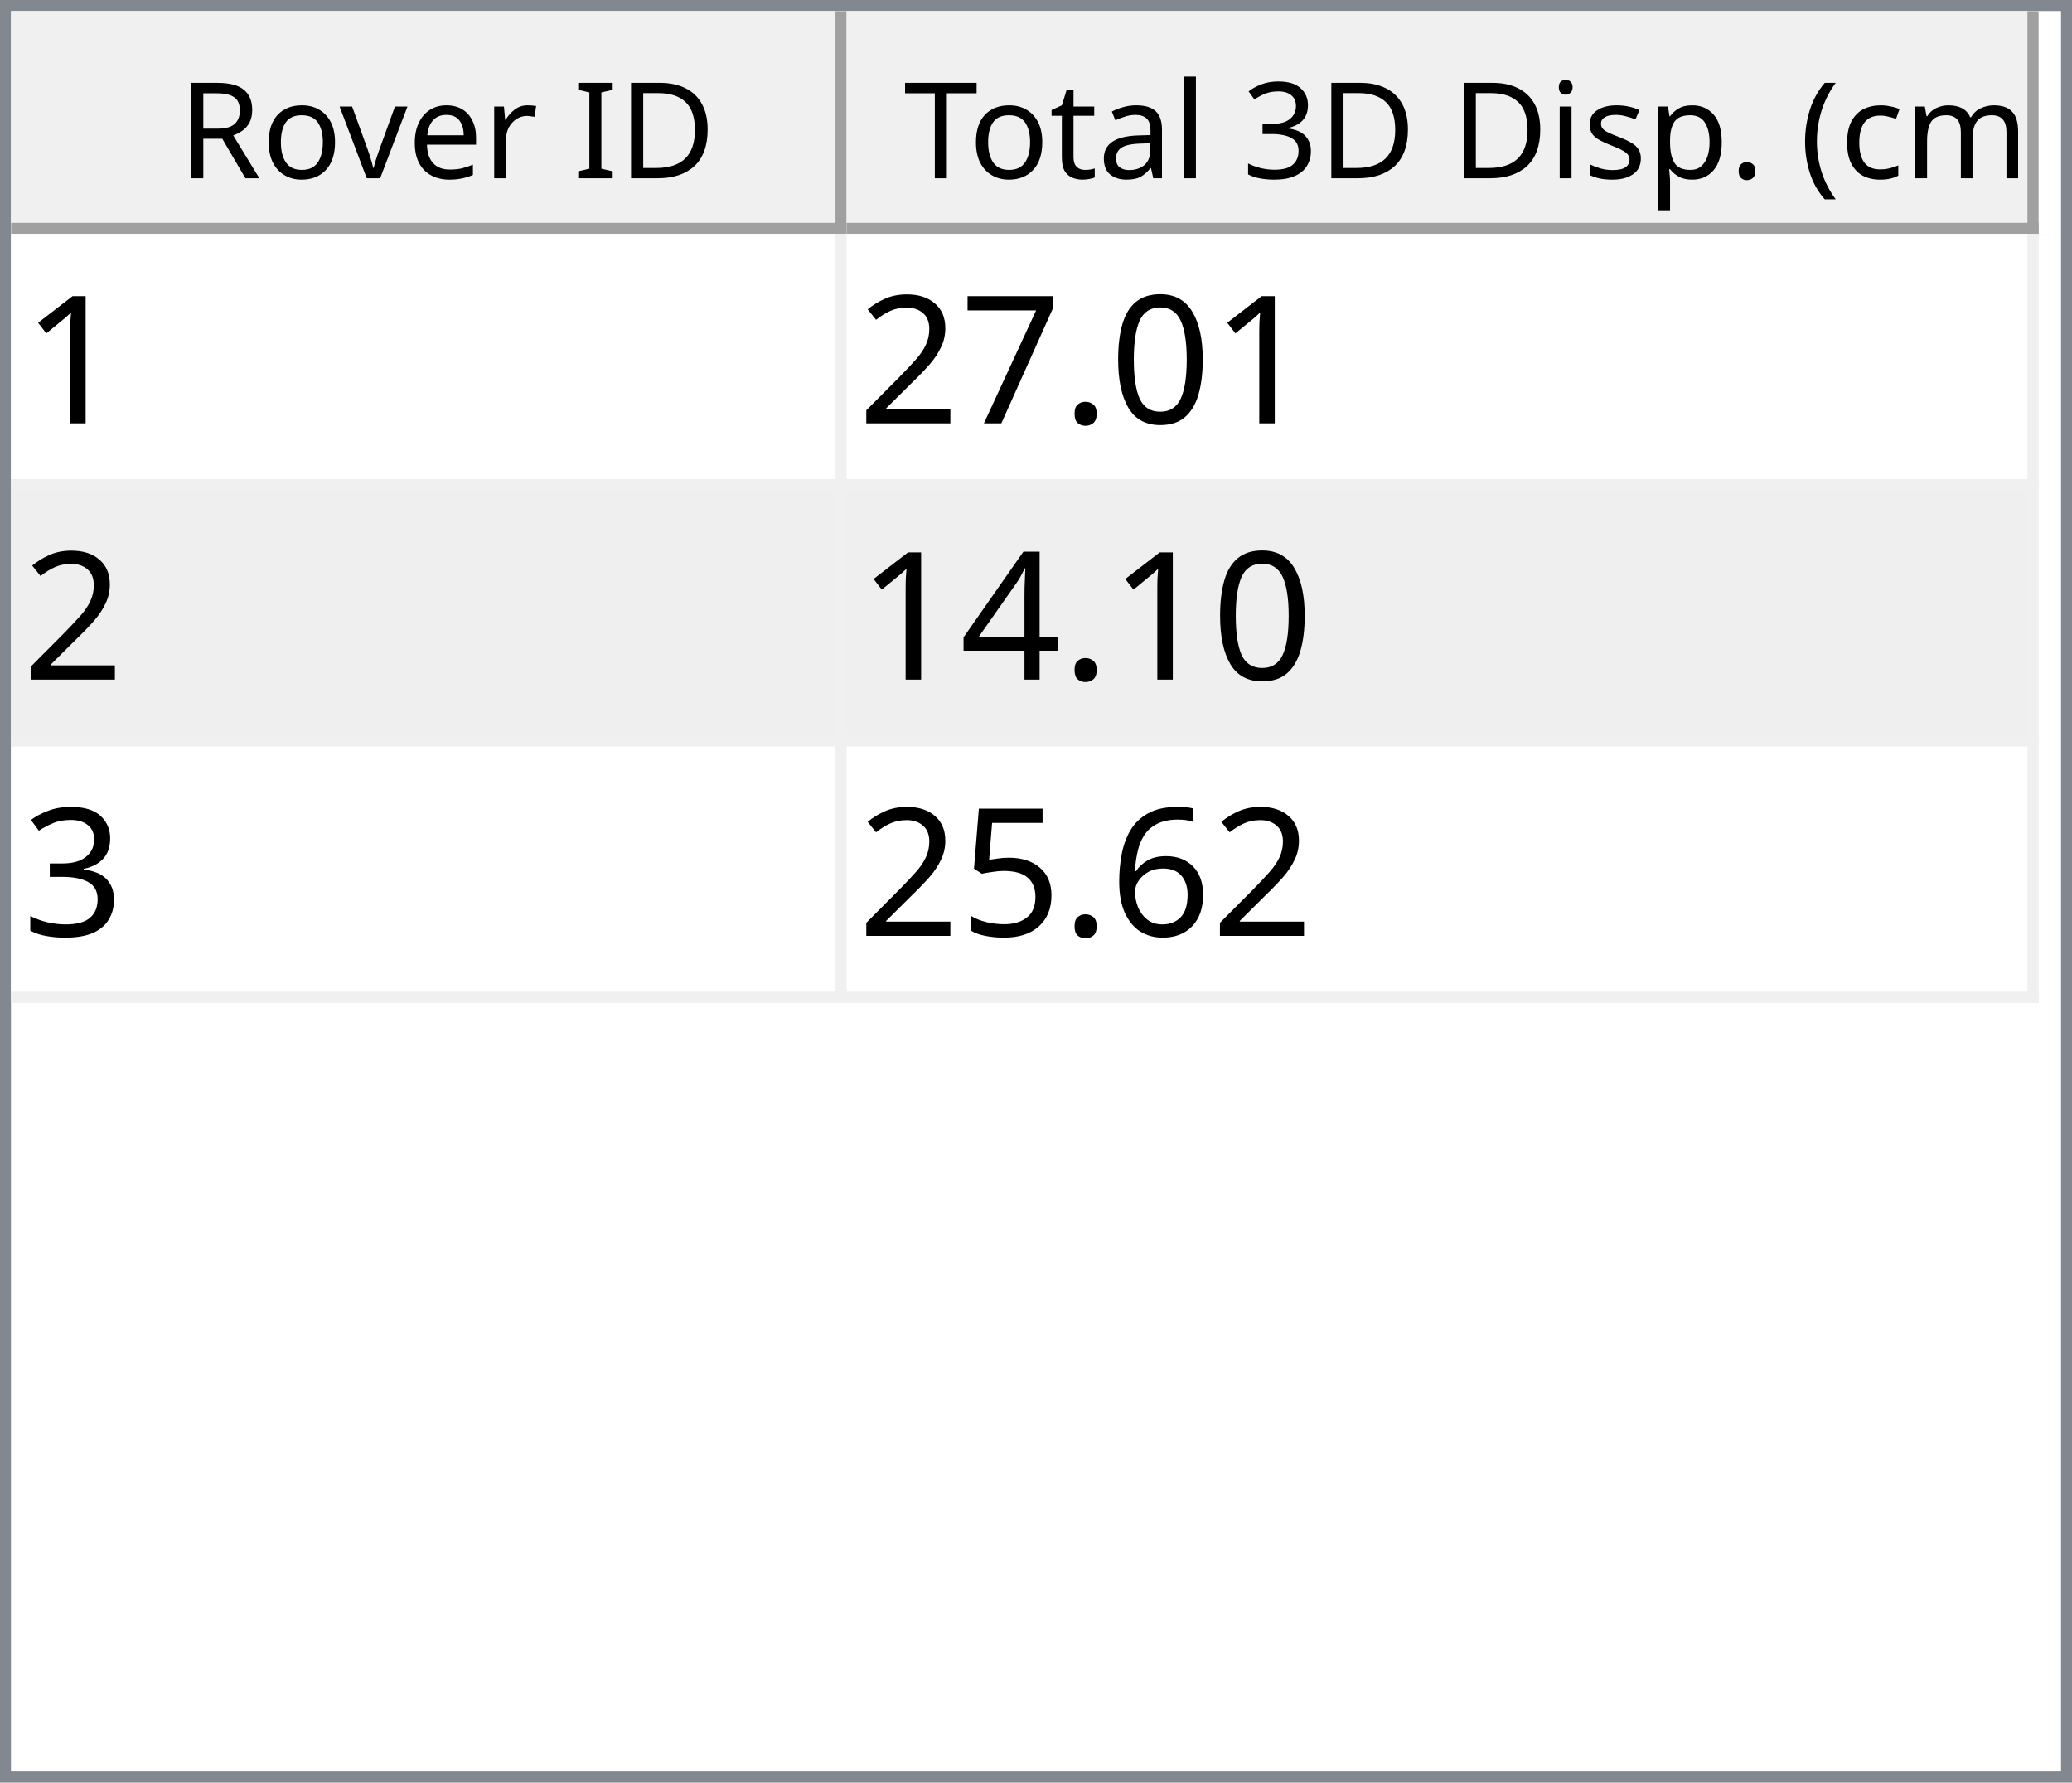
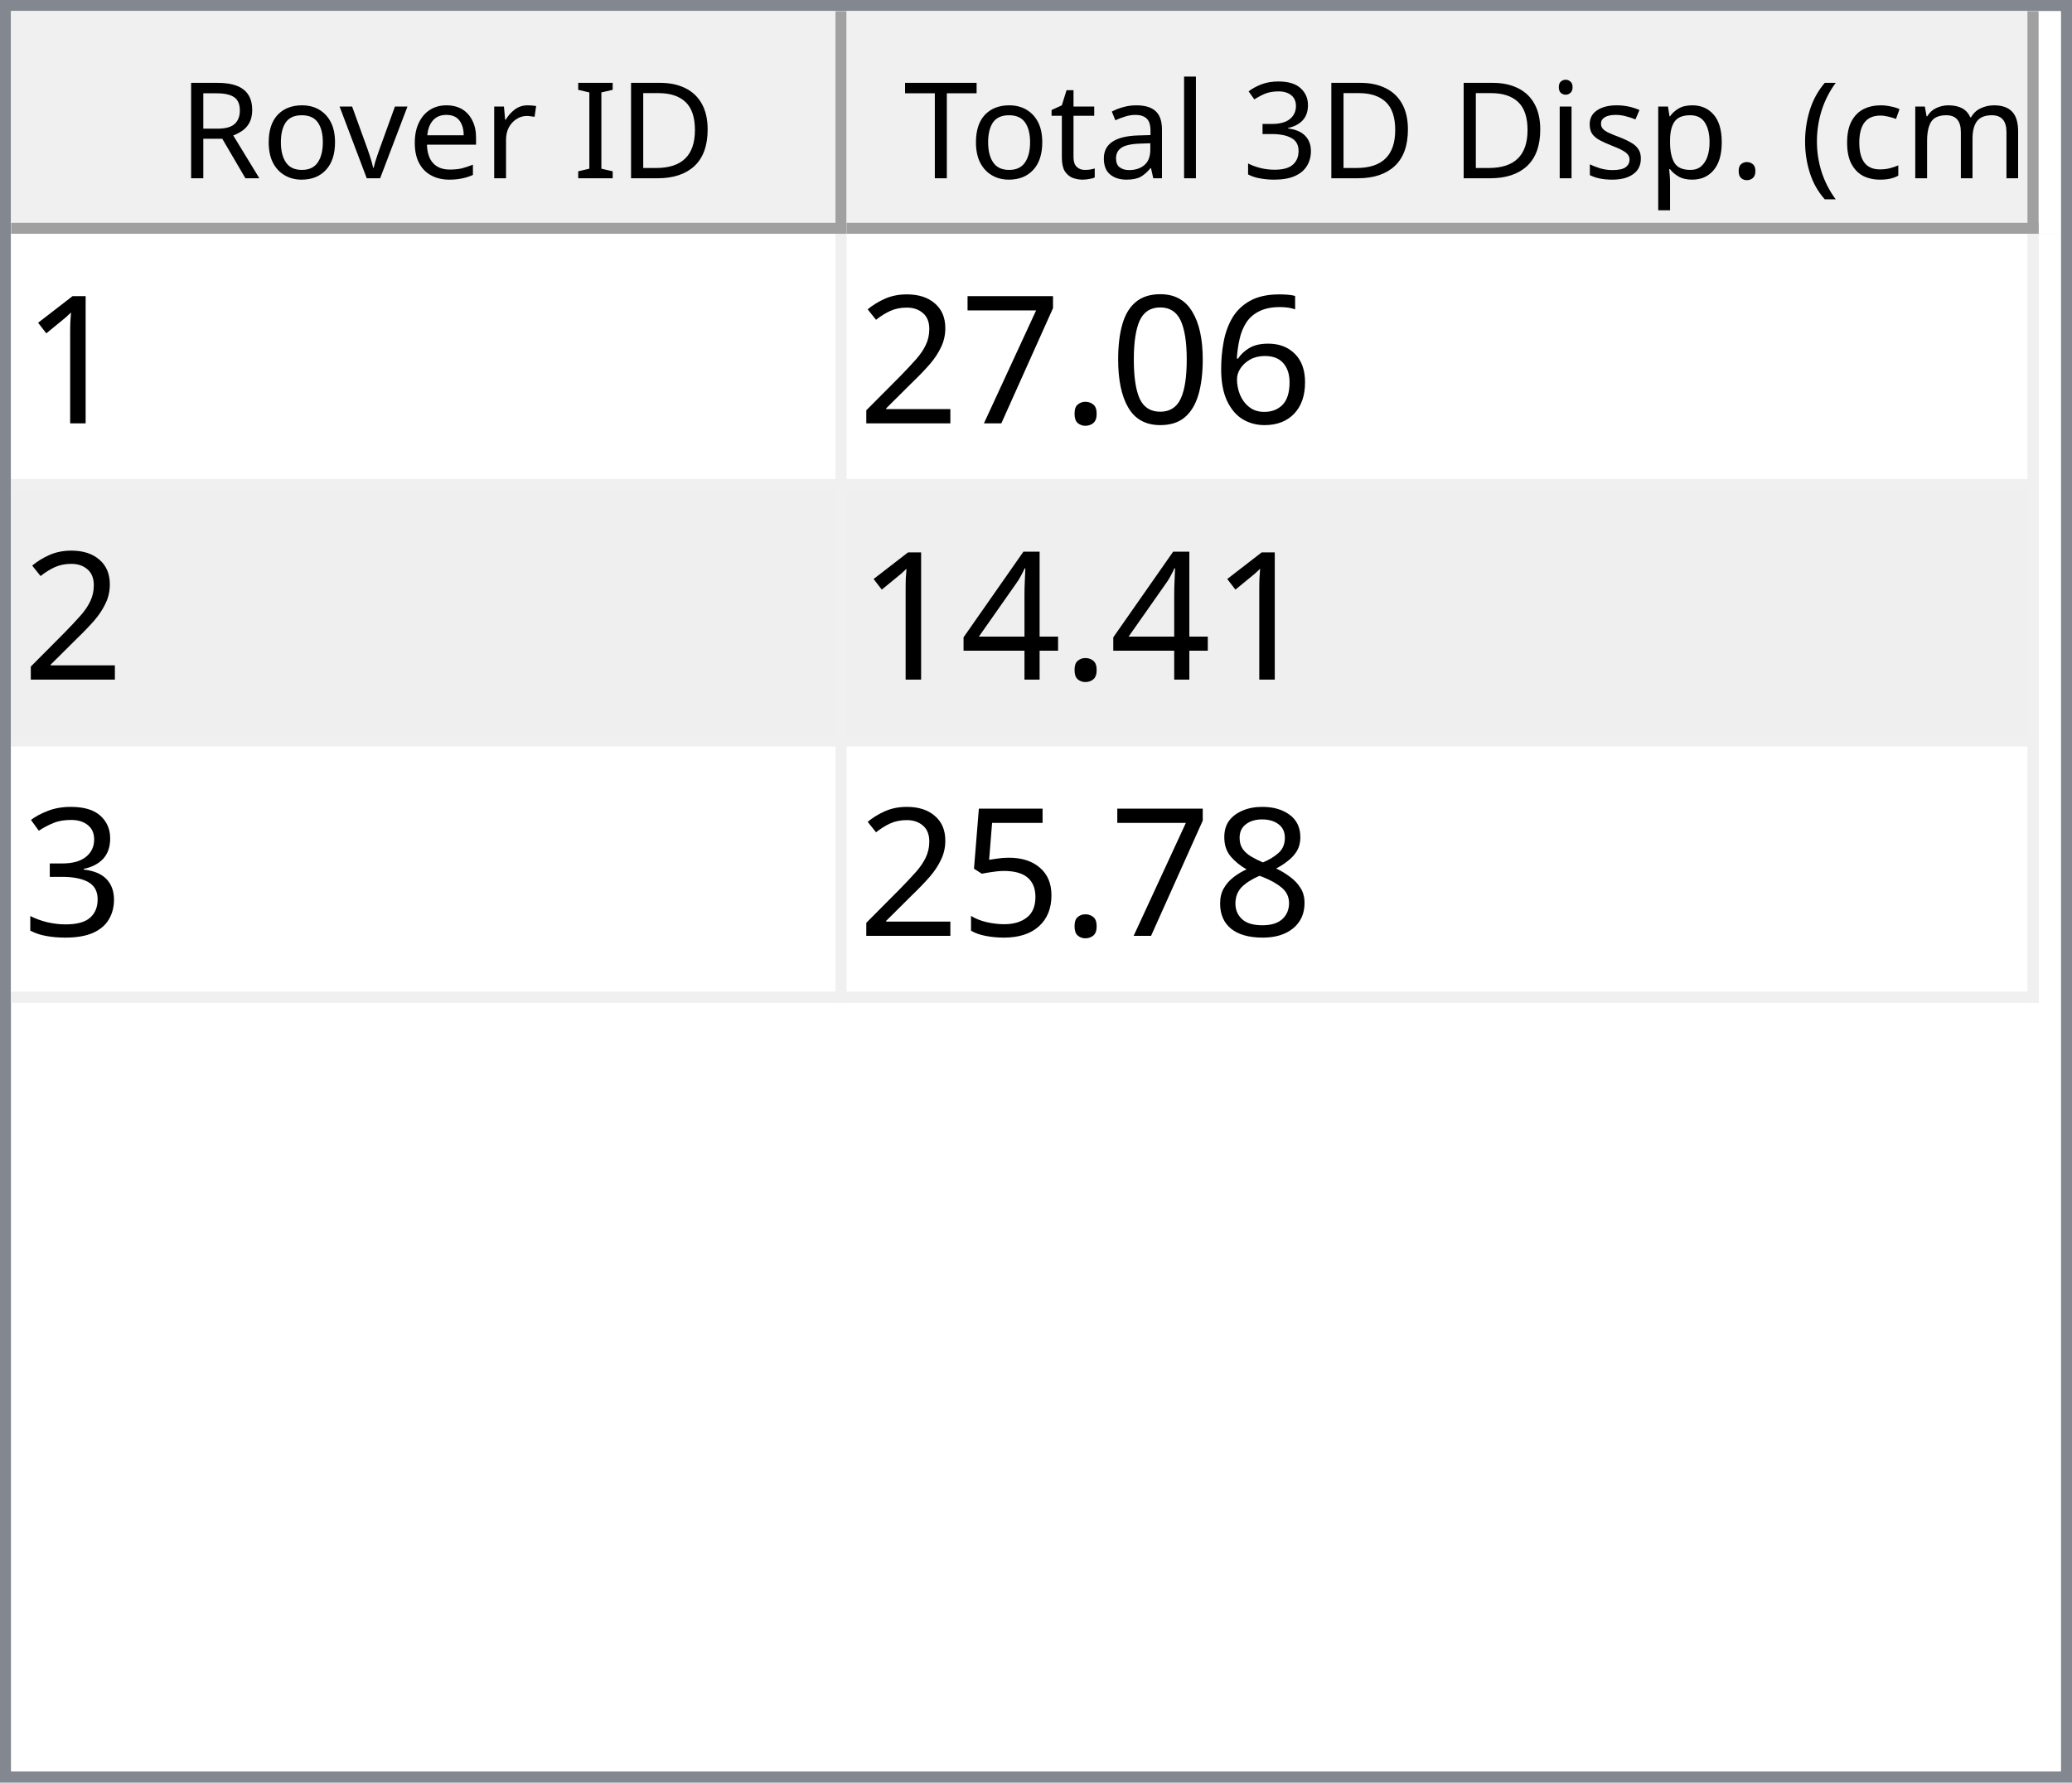
<svg xmlns="http://www.w3.org/2000/svg" style="fill-opacity:1; color-rendering:auto; color-interpolation:auto; text-rendering:auto; stroke:black; stroke-linecap:square; stroke-miterlimit:10; shape-rendering:auto; stroke-opacity:1; fill:black; stroke-dasharray:none; font-weight:normal; stroke-width:1; font-family:'Dialog'; font-style:normal; stroke-linejoin:miter; font-size:12px; stroke-dashoffset:0; image-rendering:auto;" width="186" height="160">
  <defs id="genericDefs" />
  <g>
    <defs id="defs1">
      <clipPath clipPathUnits="userSpaceOnUse" id="clipPath1">
        <path d="M0 0 L186 0 L186 160 L0 160 L0 0 Z" />
      </clipPath>
      <clipPath clipPathUnits="userSpaceOnUse" id="clipPath2">
        <path d="M0 0 L0 160 L186 160 L186 0 Z" />
      </clipPath>
      <clipPath clipPathUnits="userSpaceOnUse" id="clipPath3">
        <path d="M0 0 L0 20 L184 20 L184 0 Z" />
      </clipPath>
      <clipPath clipPathUnits="userSpaceOnUse" id="clipPath4">
        <path d="M0 0 L0 20 L75 20 L75 0 Z" />
      </clipPath>
      <clipPath clipPathUnits="userSpaceOnUse" id="clipPath5">
        <path d="M1 1 L1 19 L74 19 L74 1 Z" />
      </clipPath>
      <clipPath clipPathUnits="userSpaceOnUse" id="clipPath6">
        <path d="M0 0 L0 18 L73 18 L73 0 Z" />
      </clipPath>
      <clipPath clipPathUnits="userSpaceOnUse" id="clipPath7">
        <path d="M-0.5 -0.5 L-0.5 19.5 L74.5 19.5 L74.5 -0.5 Z" />
      </clipPath>
      <clipPath clipPathUnits="userSpaceOnUse" id="clipPath8">
        <path d="M0 0 L0 20 L107 20 L107 0 Z" />
      </clipPath>
      <clipPath clipPathUnits="userSpaceOnUse" id="clipPath9">
        <path d="M1 1 L1 19 L106 19 L106 1 Z" />
      </clipPath>
      <clipPath clipPathUnits="userSpaceOnUse" id="clipPath10">
        <path d="M0 0 L0 18 L105 18 L105 0 Z" />
      </clipPath>
      <clipPath clipPathUnits="userSpaceOnUse" id="clipPath11">
        <path d="M-0.5 -0.5 L-0.5 19.5 L106.5 19.5 L106.5 -0.5 Z" />
      </clipPath>
      <clipPath clipPathUnits="userSpaceOnUse" id="clipPath12">
        <path d="M0 0 L0 138 L184 138 L184 0 Z" />
      </clipPath>
      <clipPath clipPathUnits="userSpaceOnUse" id="clipPath13">
        <path d="M0 0 L0 69 L182 69 L182 0 Z" />
      </clipPath>
      <clipPath clipPathUnits="userSpaceOnUse" id="clipPath14">
        <path d="M-0.5 -0.5 L-0.5 68.5 L181.5 68.5 L181.5 -0.5 Z" />
      </clipPath>
      <clipPath clipPathUnits="userSpaceOnUse" id="clipPath15">
        <path d="M0 0 L0 22 L74 22 L74 0 Z" />
      </clipPath>
      <clipPath clipPathUnits="userSpaceOnUse" id="clipPath16">
        <path d="M0 0 L0 22 L106 22 L106 0 Z" />
      </clipPath>
      <font horiz-adv-x="64.551" id="font1">
        <font-face ascent="107.91" descent="25.098" units-per-em="100" style="font-style:normal; font-family:Segoe UI; font-weight:normal;" />
        <missing-glyph horiz-adv-x="64.551" d="M8.109 0 L8.109 68.266 L56.453 68.266 L56.453 0 L8.109 0 ZM15.328 7.234 L49.219 7.234 L49.219 61.031 L15.328 61.031 L15.328 7.234 Z" />
        <glyph unicode="D" horiz-adv-x="70.117" d="M9.188 0 L9.188 70.016 L28.516 70.016 Q65.531 70.016 65.531 35.891 Q65.531 19.672 55.25 9.836 Q44.969 0 27.734 0 L9.188 0 ZM17.391 62.594 L17.391 7.422 L27.828 7.422 Q41.609 7.422 49.273 14.797 Q56.938 22.172 56.938 35.688 Q56.938 62.594 28.328 62.594 L17.391 62.594 Z" />
        <glyph unicode="I" horiz-adv-x="26.611" d="M17.391 0 L9.188 0 L9.188 70.016 L17.391 70.016 L17.391 0 Z" />
        <glyph unicode=" " horiz-adv-x="27.393" d="" />
        <glyph unicode="r" horiz-adv-x="34.766" d="M34.188 41.891 Q32.078 43.5 28.125 43.5 Q23 43.5 19.555 38.672 Q16.109 33.844 16.109 25.484 L16.109 0 L8.109 0 L8.109 50 L16.109 50 L16.109 39.703 L16.312 39.703 Q18.016 44.969 21.531 47.922 Q25.047 50.875 29.391 50.875 Q32.516 50.875 34.188 50.203 L34.188 41.891 Z" />
        <glyph unicode="e" horiz-adv-x="52.295" d="M48.297 23 L12.984 23 Q13.188 14.656 17.484 10.109 Q21.781 5.562 29.297 5.562 Q37.75 5.562 44.828 11.141 L44.828 3.609 Q38.234 -1.172 27.391 -1.172 Q16.797 -1.172 10.742 5.641 Q4.688 12.453 4.688 24.812 Q4.688 36.469 11.305 43.82 Q17.922 51.172 27.734 51.172 Q37.547 51.172 42.922 44.828 Q48.297 38.484 48.297 27.203 L48.297 23 ZM40.094 29.781 Q40.047 36.719 36.75 40.578 Q33.453 44.438 27.594 44.438 Q21.922 44.438 17.969 40.383 Q14.016 36.328 13.094 29.781 L40.094 29.781 Z" />
        <glyph unicode="v" horiz-adv-x="47.9" d="M47.406 50 L27.484 0 L19.625 0 L0.688 50 L9.469 50 L22.172 13.672 Q23.578 9.672 23.922 6.688 L24.125 6.688 Q24.609 10.453 25.688 13.484 L38.969 50 L47.406 50 Z" />
        <glyph unicode="o" horiz-adv-x="58.594" d="M29 -1.172 Q17.922 -1.172 11.305 5.836 Q4.688 12.844 4.688 24.422 Q4.688 37.016 11.57 44.094 Q18.453 51.172 30.172 51.172 Q41.359 51.172 47.633 44.289 Q53.906 37.406 53.906 25.203 Q53.906 13.234 47.141 6.031 Q40.375 -1.172 29 -1.172 ZM29.594 44.438 Q21.875 44.438 17.383 39.188 Q12.891 33.938 12.891 24.703 Q12.891 15.828 17.43 10.695 Q21.969 5.562 29.594 5.562 Q37.359 5.562 41.531 10.594 Q45.703 15.625 45.703 24.906 Q45.703 34.281 41.531 39.359 Q37.359 44.438 29.594 44.438 Z" />
        <glyph unicode="R" horiz-adv-x="59.814" d="M59.375 0 L49.609 0 L37.891 19.625 Q36.281 22.359 34.766 24.289 Q33.25 26.219 31.664 27.438 Q30.078 28.656 28.25 29.219 Q26.422 29.781 24.125 29.781 L17.391 29.781 L17.391 0 L9.188 0 L9.188 70.016 L30.078 70.016 Q34.672 70.016 38.555 68.867 Q42.438 67.719 45.289 65.375 Q48.141 63.031 49.758 59.547 Q51.375 56.062 51.375 51.375 Q51.375 47.703 50.273 44.656 Q49.172 41.609 47.148 39.211 Q45.125 36.812 42.266 35.133 Q39.406 33.453 35.844 32.516 L35.844 32.328 Q37.594 31.547 38.891 30.547 Q40.188 29.547 41.359 28.18 Q42.531 26.812 43.68 25.078 Q44.828 23.344 46.234 21.047 L59.375 0 ZM17.391 62.594 L17.391 37.203 L28.516 37.203 Q31.594 37.203 34.203 38.133 Q36.812 39.062 38.719 40.797 Q40.625 42.531 41.703 45.047 Q42.781 47.562 42.781 50.688 Q42.781 56.297 39.141 59.445 Q35.5 62.594 28.609 62.594 L17.391 62.594 Z" />
        <glyph unicode=")" horiz-adv-x="30.176" d="M8.297 -15.922 L1.172 -15.922 Q16.406 2.344 16.406 26.812 Q16.406 51.469 1.078 70.016 L8.297 70.016 Q23.531 52.156 23.531 26.703 Q23.531 1.375 8.297 -15.922 Z" />
        <glyph unicode="m" horiz-adv-x="86.133" d="M79.109 0 L71.094 0 L71.094 28.719 Q71.094 37.016 68.531 40.727 Q65.969 44.438 59.906 44.438 Q54.781 44.438 51.195 39.75 Q47.609 35.062 47.609 28.516 L47.609 0 L39.594 0 L39.594 29.688 Q39.594 44.438 28.219 44.438 Q22.953 44.438 19.531 40.016 Q16.109 35.594 16.109 28.516 L16.109 0 L8.109 0 L8.109 50 L16.109 50 L16.109 42.094 L16.312 42.094 Q21.625 51.172 31.844 51.172 Q36.969 51.172 40.773 48.312 Q44.578 45.453 46 40.828 Q51.562 51.172 62.594 51.172 Q79.109 51.172 79.109 30.812 L79.109 0 Z" />
        <glyph unicode="c" horiz-adv-x="46.191" d="M42.188 2.297 Q36.422 -1.172 28.516 -1.172 Q17.828 -1.172 11.258 5.789 Q4.688 12.75 4.688 23.828 Q4.688 36.188 11.766 43.68 Q18.844 51.172 30.672 51.172 Q37.25 51.172 42.281 48.734 L42.281 40.531 Q36.719 44.438 30.375 44.438 Q22.703 44.438 17.797 38.945 Q12.891 33.453 12.891 24.516 Q12.891 15.719 17.508 10.641 Q22.125 5.562 29.891 5.562 Q36.422 5.562 42.188 9.906 L42.188 2.297 Z" />
        <glyph unicode="(" horiz-adv-x="30.176" d="M29.109 -15.922 L21.969 -15.922 Q6.844 1.375 6.844 26.703 Q6.844 52.156 21.969 70.016 L29.203 70.016 Q13.875 51.469 13.875 26.812 Q13.875 2.344 29.109 -15.922 Z" />
        <glyph unicode="." horiz-adv-x="21.68" d="M10.891 -1.078 Q8.641 -1.078 7.055 0.539 Q5.469 2.156 5.469 4.391 Q5.469 6.641 7.055 8.273 Q8.641 9.906 10.891 9.906 Q13.188 9.906 14.797 8.273 Q16.406 6.641 16.406 4.391 Q16.406 2.156 14.797 0.539 Q13.188 -1.078 10.891 -1.078 Z" />
        <glyph unicode="p" horiz-adv-x="58.789" d="M16.312 7.234 L16.109 7.234 L16.109 -23 L8.109 -23 L8.109 50 L16.109 50 L16.109 41.219 L16.312 41.219 Q22.219 51.172 33.594 51.172 Q43.266 51.172 48.688 44.461 Q54.109 37.75 54.109 26.469 Q54.109 13.922 48 6.375 Q41.891 -1.172 31.297 -1.172 Q21.578 -1.172 16.312 7.234 ZM16.109 27.391 L16.109 20.406 Q16.109 14.203 20.141 9.883 Q24.172 5.562 30.375 5.562 Q37.641 5.562 41.773 11.133 Q45.906 16.703 45.906 26.609 Q45.906 34.969 42.047 39.703 Q38.188 44.438 31.594 44.438 Q24.609 44.438 20.359 39.578 Q16.109 34.719 16.109 27.391 Z" />
        <glyph unicode="s" horiz-adv-x="42.432" d="M5.078 1.812 L5.078 10.406 Q11.625 5.562 19.484 5.562 Q30.031 5.562 30.031 12.594 Q30.031 14.594 29.125 15.992 Q28.219 17.391 26.68 18.461 Q25.141 19.531 23.07 20.383 Q21 21.234 18.609 22.172 Q15.281 23.484 12.766 24.828 Q10.25 26.172 8.57 27.859 Q6.891 29.547 6.031 31.695 Q5.172 33.844 5.172 36.719 Q5.172 40.234 6.789 42.945 Q8.406 45.656 11.086 47.484 Q13.766 49.312 17.211 50.242 Q20.656 51.172 24.312 51.172 Q30.812 51.172 35.938 48.922 L35.938 40.828 Q30.422 44.438 23.25 44.438 Q21 44.438 19.195 43.922 Q17.391 43.406 16.094 42.477 Q14.797 41.547 14.086 40.258 Q13.375 38.969 13.375 37.406 Q13.375 35.453 14.086 34.133 Q14.797 32.812 16.164 31.789 Q17.531 30.766 19.484 29.938 Q21.438 29.109 23.922 28.125 Q27.25 26.859 29.883 25.516 Q32.516 24.172 34.375 22.484 Q36.234 20.797 37.234 18.602 Q38.234 16.406 38.234 13.375 Q38.234 9.672 36.602 6.938 Q34.969 4.203 32.234 2.398 Q29.5 0.594 25.93 -0.289 Q22.359 -1.172 18.453 -1.172 Q10.75 -1.172 5.078 1.812 Z" />
        <glyph unicode="i" horiz-adv-x="24.219" d="M12.203 62.703 Q10.062 62.703 8.547 64.164 Q7.031 65.625 7.031 67.875 Q7.031 70.125 8.547 71.609 Q10.062 73.094 12.203 73.094 Q14.406 73.094 15.945 71.609 Q17.484 70.125 17.484 67.875 Q17.484 65.719 15.945 64.211 Q14.406 62.703 12.203 62.703 ZM16.109 0 L8.109 0 L8.109 50 L16.109 50 L16.109 0 Z" />
        <glyph unicode="3" horiz-adv-x="53.906" d="M46.531 19.828 Q46.531 15.094 44.75 11.211 Q42.969 7.328 39.719 4.57 Q36.469 1.812 31.93 0.297 Q27.391 -1.219 21.922 -1.219 Q11.922 -1.219 6 2.594 L6 11.188 Q13.094 5.609 22.219 5.609 Q25.875 5.609 28.828 6.539 Q31.781 7.469 33.906 9.227 Q36.031 10.984 37.18 13.477 Q38.328 15.969 38.328 19.094 Q38.328 32.812 18.797 32.812 L12.984 32.812 L12.984 39.594 L18.5 39.594 Q35.797 39.594 35.797 52.484 Q35.797 64.406 22.609 64.406 Q15.188 64.406 8.688 59.422 L8.688 67.188 Q15.375 71.188 24.609 71.188 Q29 71.188 32.57 69.969 Q36.141 68.75 38.68 66.555 Q41.219 64.359 42.609 61.281 Q44 58.203 44 54.5 Q44 40.672 30.031 36.719 L30.031 36.531 Q33.594 36.141 36.625 34.797 Q39.656 33.453 41.852 31.305 Q44.047 29.156 45.289 26.25 Q46.531 23.344 46.531 19.828 Z" />
        <glyph unicode="l" horiz-adv-x="24.219" d="M16.109 0 L8.109 0 L8.109 74.031 L16.109 74.031 L16.109 0 Z" />
        <glyph unicode="a" horiz-adv-x="50.879" d="M43.891 0 L35.891 0 L35.891 7.812 L35.688 7.812 Q30.469 -1.172 20.312 -1.172 Q12.844 -1.172 8.617 2.781 Q4.391 6.734 4.391 13.281 Q4.391 27.297 20.906 29.594 L35.891 31.688 Q35.891 44.438 25.594 44.438 Q16.547 44.438 9.281 38.281 L9.281 46.484 Q16.656 51.172 26.266 51.172 Q43.891 51.172 43.891 32.516 L43.891 0 ZM35.891 25.297 L23.828 23.641 Q18.266 22.859 15.43 20.875 Q12.594 18.891 12.594 13.875 Q12.594 10.203 15.211 7.883 Q17.828 5.562 22.172 5.562 Q28.125 5.562 32.008 9.742 Q35.891 13.922 35.891 20.312 L35.891 25.297 Z" />
        <glyph unicode="t" horiz-adv-x="33.887" d="M31.297 0.484 Q28.469 -1.078 23.828 -1.078 Q10.688 -1.078 10.688 13.578 L10.688 43.172 L2.094 43.172 L2.094 50 L10.688 50 L10.688 62.203 L18.703 64.797 L18.703 50 L31.297 50 L31.297 43.172 L18.703 43.172 L18.703 14.984 Q18.703 9.969 20.414 7.82 Q22.125 5.672 26.078 5.672 Q29.109 5.672 31.297 7.328 L31.297 0.484 Z" />
        <glyph unicode="T" horiz-adv-x="52.393" d="M50.594 62.594 L30.375 62.594 L30.375 0 L22.172 0 L22.172 62.594 L2 62.594 L2 70.016 L50.594 70.016 L50.594 62.594 Z" />
      </font>
      <font horiz-adv-x="75.0" id="font2">
        <font-face ascent="100.537" descent="21.973" units-per-em="100" style="font-style:normal; font-family:sans-serif; font-weight:normal;" />
        <missing-glyph horiz-adv-x="75.0" d="M12.5 0 L12.5 62.5 L62.5 62.5 L62.5 0 L12.5 0 ZM14.062 1.562 L60.938 1.562 L60.938 60.938 L14.062 60.938 L14.062 1.562 Z" />
        <glyph unicode="1" horiz-adv-x="55.615" d="M37.25 0 L28.469 0 L28.469 56 Q25.297 52.984 20.141 49.953 Q14.984 46.922 10.891 45.406 L10.891 53.906 Q18.266 57.375 23.781 62.305 Q29.297 67.234 31.594 71.875 L37.25 71.875 L37.25 0 Z" />
+         <glyph unicode="6" horiz-adv-x="55.615" d="M49.75 54.047 L41.016 53.375 Q39.844 58.547 37.703 60.891 Q34.125 64.656 28.906 64.656 Q24.703 64.656 21.531 62.312 Q17.391 59.281 14.992 53.469 Q12.594 47.656 12.5 36.922 Q15.672 41.75 20.266 44.094 Q24.859 46.438 29.891 46.438 Q38.672 46.438 44.852 39.969 Q51.031 33.5 51.031 23.25 Q51.031 16.5 48.125 10.719 Q45.219 4.938 40.141 1.859 Q35.062 -1.219 28.609 -1.219 Q17.625 -1.219 10.695 6.859 Q3.766 14.938 3.766 33.5 Q3.766 54.25 11.422 63.672 Q18.109 71.875 29.438 71.875 Q37.891 71.875 43.289 67.141 Q48.688 62.406 49.75 54.047 ZM13.875 23.188 Q13.875 18.656 15.797 14.508 Q17.719 10.359 21.188 8.18 Q24.656 6 28.469 6 Q34.031 6 38.039 10.492 Q42.047 14.984 42.047 22.703 Q42.047 30.125 38.086 34.398 Q34.125 38.672 28.125 38.672 Q22.172 38.672 18.023 34.398 Q13.875 30.125 13.875 23.188 Z" />
        <glyph unicode="0" horiz-adv-x="55.615" d="M4.156 35.297 Q4.156 48 6.766 55.742 Q9.375 63.484 14.523 67.68 Q19.672 71.875 27.484 71.875 Q33.25 71.875 37.594 69.555 Q41.938 67.234 44.773 62.867 Q47.609 58.5 49.219 52.227 Q50.828 45.953 50.828 35.297 Q50.828 22.703 48.242 14.969 Q45.656 7.234 40.508 3.008 Q35.359 -1.219 27.484 -1.219 Q17.141 -1.219 11.234 6.203 Q4.156 15.141 4.156 35.297 ZM13.188 35.297 Q13.188 17.672 17.312 11.836 Q21.438 6 27.484 6 Q33.547 6 37.672 11.859 Q41.797 17.719 41.797 35.297 Q41.797 52.984 37.672 58.789 Q33.547 64.594 27.391 64.594 Q21.344 64.594 17.719 59.469 Q13.188 52.938 13.188 35.297 Z" />
        <glyph unicode="." horiz-adv-x="27.783" d="M9.078 0 L9.078 10.016 L19.094 10.016 L19.094 0 L9.078 0 Z" />
        <glyph unicode="7" horiz-adv-x="55.615" d="M4.734 62.203 L4.734 70.656 L51.078 70.656 L51.078 63.812 Q44.234 56.547 37.523 44.484 Q30.812 32.422 27.156 19.672 Q24.516 10.688 23.781 0 L14.75 0 Q14.891 8.453 18.062 20.414 Q21.234 32.375 27.172 43.484 Q33.109 54.594 39.797 62.203 L4.734 62.203 Z" />
        <glyph unicode="2" horiz-adv-x="55.615" d="M50.344 8.453 L50.344 0 L3.031 0 Q2.938 3.172 4.047 6.109 Q5.859 10.938 9.836 15.625 Q13.812 20.312 21.344 26.469 Q33.016 36.031 37.117 41.625 Q41.219 47.219 41.219 52.203 Q41.219 57.422 37.477 61.008 Q33.734 64.594 27.734 64.594 Q21.391 64.594 17.578 60.789 Q13.766 56.984 13.719 50.25 L4.688 51.172 Q5.609 61.281 11.664 66.578 Q17.719 71.875 27.938 71.875 Q38.234 71.875 44.242 66.164 Q50.25 60.453 50.25 52 Q50.25 47.703 48.492 43.555 Q46.734 39.406 42.656 34.812 Q38.578 30.219 29.109 22.219 Q21.188 15.578 18.945 13.211 Q16.703 10.844 15.234 8.453 L50.344 8.453 Z" />
        <glyph unicode="4" horiz-adv-x="55.615" d="M32.328 0 L32.328 17.141 L1.266 17.141 L1.266 25.203 L33.938 71.578 L41.109 71.578 L41.109 25.203 L50.781 25.203 L50.781 17.141 L41.109 17.141 L41.109 0 L32.328 0 ZM32.328 25.203 L32.328 57.469 L9.906 25.203 L32.328 25.203 Z" />
        <glyph unicode="3" horiz-adv-x="55.615" d="M4.203 18.891 L12.984 20.062 Q14.5 12.594 18.141 9.297 Q21.781 6 27 6 Q33.203 6 37.477 10.297 Q41.75 14.594 41.75 20.953 Q41.75 27 37.797 30.93 Q33.844 34.859 27.734 34.859 Q25.25 34.859 21.531 33.891 L22.516 41.609 Q23.391 41.5 23.922 41.5 Q29.547 41.5 34.039 44.43 Q38.531 47.359 38.531 53.469 Q38.531 58.297 35.258 61.477 Q31.984 64.656 26.812 64.656 Q21.688 64.656 18.266 61.43 Q14.844 58.203 13.875 51.766 L5.078 53.328 Q6.688 62.156 12.398 67.016 Q18.109 71.875 26.609 71.875 Q32.469 71.875 37.398 69.359 Q42.328 66.844 44.945 62.5 Q47.562 58.156 47.562 53.266 Q47.562 48.641 45.07 44.828 Q42.578 41.016 37.703 38.766 Q44.047 37.312 47.562 32.695 Q51.078 28.078 51.078 21.141 Q51.078 11.766 44.242 5.25 Q37.406 -1.266 26.953 -1.266 Q17.531 -1.266 11.305 4.352 Q5.078 9.969 4.203 18.891 Z" />
-         <glyph unicode="6" horiz-adv-x="55.615" d="M49.75 54.047 L41.016 53.375 Q39.844 58.547 37.703 60.891 Q34.125 64.656 28.906 64.656 Q24.703 64.656 21.531 62.312 Q17.391 59.281 14.992 53.469 Q12.594 47.656 12.5 36.922 Q15.672 41.75 20.266 44.094 Q24.859 46.438 29.891 46.438 Q38.672 46.438 44.852 39.969 Q51.031 33.5 51.031 23.25 Q51.031 16.5 48.125 10.719 Q45.219 4.938 40.141 1.859 Q35.062 -1.219 28.609 -1.219 Q17.625 -1.219 10.695 6.859 Q3.766 14.938 3.766 33.5 Q3.766 54.25 11.422 63.672 Q18.109 71.875 29.438 71.875 Q37.891 71.875 43.289 67.141 Q48.688 62.406 49.75 54.047 ZM13.875 23.188 Q13.875 18.656 15.797 14.508 Q17.719 10.359 21.188 8.18 Q24.656 6 28.469 6 Q34.031 6 38.039 10.492 Q42.047 14.984 42.047 22.703 Q42.047 30.125 38.086 34.398 Q34.125 38.672 28.125 38.672 Q22.172 38.672 18.023 34.398 Q13.875 30.125 13.875 23.188 Z" />
+         <glyph unicode="8" horiz-adv-x="55.615" d="M17.672 38.812 Q12.203 40.828 9.57 44.539 Q6.938 48.25 6.938 53.422 Q6.938 61.234 12.555 66.555 Q18.172 71.875 27.484 71.875 Q36.859 71.875 42.578 66.43 Q48.297 60.984 48.297 53.172 Q48.297 48.188 45.68 44.508 Q43.062 40.828 37.75 38.812 Q44.344 36.672 47.781 31.883 Q51.219 27.094 51.219 20.453 Q51.219 11.281 44.727 5.031 Q38.234 -1.219 27.641 -1.219 Q17.047 -1.219 10.547 5.055 Q4.047 11.328 4.047 20.703 Q4.047 27.688 7.594 32.398 Q11.141 37.109 17.672 38.812 ZM15.922 53.719 Q15.922 48.641 19.195 45.414 Q22.469 42.188 27.688 42.188 Q32.766 42.188 36.016 45.383 Q39.266 48.578 39.266 53.219 Q39.266 58.062 35.914 61.359 Q32.562 64.656 27.594 64.656 Q22.562 64.656 19.242 61.43 Q15.922 58.203 15.922 53.719 ZM13.094 20.656 Q13.094 16.891 14.875 13.375 Q16.656 9.859 20.172 7.93 Q23.688 6 27.734 6 Q34.031 6 38.133 10.055 Q42.234 14.109 42.234 20.359 Q42.234 26.703 38.016 30.859 Q33.797 35.016 27.438 35.016 Q21.234 35.016 17.164 30.914 Q13.094 26.812 13.094 20.656 Z" />
        <glyph unicode="5" horiz-adv-x="55.615" d="M4.156 18.75 L13.375 19.531 Q14.406 12.797 18.141 9.398 Q21.875 6 27.156 6 Q33.5 6 37.891 10.789 Q42.281 15.578 42.281 23.484 Q42.281 31 38.062 35.352 Q33.844 39.703 27 39.703 Q22.75 39.703 19.336 37.773 Q15.922 35.844 13.969 32.766 L5.719 33.844 L12.641 70.609 L48.25 70.609 L48.25 62.203 L19.672 62.203 L15.828 42.969 Q22.266 47.469 29.344 47.469 Q38.719 47.469 45.164 40.969 Q51.609 34.469 51.609 24.266 Q51.609 14.547 45.953 7.469 Q39.062 -1.219 27.156 -1.219 Q17.391 -1.219 11.211 4.25 Q5.031 9.719 4.156 18.75 Z" />
      </font>
    </defs>
    <g style="fill:white; stroke:white;">
      <rect x="0" y="0" width="186" style="clip-path:url(#clipPath1); stroke:none;" height="160" />
    </g>
    <g style="fill:white; text-rendering:optimizeSpeed; color-rendering:optimizeSpeed; image-rendering:optimizeSpeed; shape-rendering:crispEdges; stroke:white; color-interpolation:sRGB;">
      <rect x="0" width="186" height="160" y="0" style="stroke:none;" />
      <path style="stroke:none;" d="M0 160 L186 160 L186 0 L0 0 Z" />
    </g>
    <g style="fill:rgb(240,240,240); font-family:'Segoe UI'; stroke:rgb(240,240,240);">
      <rect x="0" y="0" width="186" style="clip-path:url(#clipPath2); stroke:none;" height="160" />
    </g>
    <g style="fill:rgb(130,135,144); font-family:'Segoe UI'; stroke:rgb(130,135,144);">
      <path d="M0 0 L186 0 L186 160 L0 160 L0 0 ZM1 1 L185 1 L185 159 L1 159 L1 1 Z" style="fill-rule:evenodd; clip-path:url(#clipPath2); stroke:none;" />
    </g>
    <g style="fill:white; font-family:'Segoe UI'; stroke:white;" transform="translate(1,1)">
      <rect x="0" y="0" width="184" style="clip-path:url(#clipPath3); stroke:none;" height="20" />
    </g>
    <g style="fill:rgb(240,240,240); font-family:'Segoe UI'; stroke:rgb(240,240,240);" transform="translate(1,1)">
      <rect x="0" y="0" width="75" style="clip-path:url(#clipPath4); stroke:none;" height="20" />
    </g>
    <g style="font-family:'Segoe UI';" transform="translate(2,2)">
      <text x="14" xml:space="preserve" y="14" style="clip-path:url(#clipPath6); stroke:none;">Rover ID</text>
    </g>
    <g style="fill:rgb(160,160,160); font-family:'Segoe UI'; stroke:rgb(160,160,160); stroke-linejoin:bevel;" transform="translate(1.5,1.5)">
      <line x1="74" x2="74" y1="0" style="fill:none; clip-path:url(#clipPath7);" y2="19" />
    </g>
    <g style="fill:rgb(160,160,160); font-family:'Segoe UI'; stroke:rgb(160,160,160); stroke-linejoin:bevel;" transform="matrix(1,0,0,1,1,1) translate(0.5,0.5)">
      <line x1="0" x2="74" y1="19" style="fill:none; clip-path:url(#clipPath7);" y2="19" />
    </g>
    <g style="fill:rgb(240,240,240); font-family:'Segoe UI'; stroke:rgb(240,240,240);" transform="translate(76,1)">
      <rect x="0" y="0" width="107" style="clip-path:url(#clipPath8); stroke:none;" height="20" />
    </g>
    <g style="font-family:'Segoe UI';" transform="translate(77,2)">
      <text x="1" xml:space="preserve" y="14" style="clip-path:url(#clipPath10); stroke:none;"> Total 3D Disp. (cm)</text>
    </g>
    <g style="fill:rgb(160,160,160); font-family:'Segoe UI'; stroke:rgb(160,160,160); stroke-linejoin:bevel;" transform="translate(76.5,1.5)">
      <line x1="106" x2="106" y1="0" style="fill:none; clip-path:url(#clipPath11);" y2="19" />
    </g>
    <g style="fill:rgb(160,160,160); font-family:'Segoe UI'; stroke:rgb(160,160,160); stroke-linejoin:bevel;" transform="matrix(1,0,0,1,76,1) translate(0.5,0.5)">
      <line x1="0" x2="106" y1="19" style="fill:none; clip-path:url(#clipPath11);" y2="19" />
    </g>
    <g style="fill:white; font-family:'Segoe UI'; stroke:white;" transform="translate(1,21)">
      <rect x="0" y="0" width="184" style="clip-path:url(#clipPath12); stroke:none;" height="138" />
    </g>
    <g style="fill:rgb(240,240,240); font-size:16px; font-family:sans-serif; stroke:rgb(240,240,240);" transform="translate(1,21)">
      <rect x="0" y="0" width="182" style="clip-path:url(#clipPath13); stroke:none;" height="69" />
      <line transform="translate(0.5,0.5)" x1="0" x2="181" y1="22" style="clip-path:url(#clipPath14); fill:none; stroke-linejoin:bevel;" y2="22" />
    </g>
    <g transform="matrix(1,0,0,1,1,21) translate(0.5,0.5)" style="fill:rgb(240,240,240); font-size:16px; font-family:sans-serif; stroke:rgb(240,240,240); stroke-linejoin:bevel;">
      <line x1="0" x2="181" y1="45" style="fill:none; clip-path:url(#clipPath14);" y2="45" />
    </g>
    <g transform="matrix(1,0,0,1,1,21) translate(0.5,0.5)" style="fill:rgb(240,240,240); font-size:16px; font-family:sans-serif; stroke:rgb(240,240,240); stroke-linejoin:bevel;">
      <line x1="0" x2="181" y1="68" style="fill:none; clip-path:url(#clipPath14);" y2="68" />
    </g>
    <g transform="matrix(1,0,0,1,1,21) translate(0.5,0.5)" style="fill:rgb(240,240,240); font-size:16px; font-family:sans-serif; stroke:rgb(240,240,240); stroke-linejoin:bevel;">
      <line x1="74" x2="74" y1="0" style="fill:none; clip-path:url(#clipPath14);" y2="68" />
    </g>
    <g transform="matrix(1,0,0,1,1,21) translate(0.5,0.5)" style="fill:rgb(240,240,240); font-size:16px; font-family:sans-serif; stroke:rgb(240,240,240); stroke-linejoin:bevel;">
      <line x1="181" x2="181" y1="0" style="fill:none; clip-path:url(#clipPath14);" y2="68" />
    </g>
    <g style="fill:white; font-size:16px; font-family:sans-serif; stroke:white;" transform="matrix(1,0,0,1,1,21)">
      <rect x="0" y="0" width="74" style="clip-path:url(#clipPath15); stroke:none;" height="22" />
      <text x="1" y="17" style="fill:black; clip-path:url(#clipPath15); stroke:none;" xml:space="preserve">1</text>
    </g>
    <g style="fill:white; font-size:16px; font-family:sans-serif; stroke:white;" transform="matrix(1,0,0,1,1,21) translate(75,0)">
      <rect x="0" y="0" width="106" style="clip-path:url(#clipPath16); stroke:none;" height="22" />
-       <text x="1" y="17" style="fill:black; clip-path:url(#clipPath16); stroke:none;" xml:space="preserve">27.01</text>
+       <text x="1" y="17" style="fill:black; clip-path:url(#clipPath16); stroke:none;" xml:space="preserve">27.06</text>
    </g>
    <g style="fill:rgb(239,239,239); font-size:16px; font-family:sans-serif; stroke:rgb(239,239,239);" transform="matrix(1,0,0,1,1,21) translate(0,23)">
      <rect x="0" y="0" width="74" style="clip-path:url(#clipPath15); stroke:none;" height="22" />
      <text x="1" y="17" style="fill:black; clip-path:url(#clipPath15); stroke:none;" xml:space="preserve">2</text>
    </g>
    <g style="fill:rgb(239,239,239); font-size:16px; font-family:sans-serif; stroke:rgb(239,239,239);" transform="matrix(1,0,0,1,1,21) translate(75,23)">
      <rect x="0" y="0" width="106" style="clip-path:url(#clipPath16); stroke:none;" height="22" />
-       <text x="1" y="17" style="fill:black; clip-path:url(#clipPath16); stroke:none;" xml:space="preserve">14.10</text>
+       <text x="1" y="17" style="fill:black; clip-path:url(#clipPath16); stroke:none;" xml:space="preserve">14.41</text>
    </g>
    <g style="fill:white; font-size:16px; font-family:sans-serif; stroke:white;" transform="matrix(1,0,0,1,1,21) translate(0,46)">
      <rect x="0" y="0" width="74" style="clip-path:url(#clipPath15); stroke:none;" height="22" />
      <text x="1" y="17" style="fill:black; clip-path:url(#clipPath15); stroke:none;" xml:space="preserve">3</text>
    </g>
    <g style="fill:white; font-size:16px; font-family:sans-serif; stroke:white;" transform="matrix(1,0,0,1,1,21) translate(75,46)">
      <rect x="0" y="0" width="106" style="clip-path:url(#clipPath16); stroke:none;" height="22" />
-       <text x="1" y="17" style="fill:black; clip-path:url(#clipPath16); stroke:none;" xml:space="preserve">25.62</text>
+       <text x="1" y="17" style="fill:black; clip-path:url(#clipPath16); stroke:none;" xml:space="preserve">25.78</text>
    </g>
  </g>
</svg>
